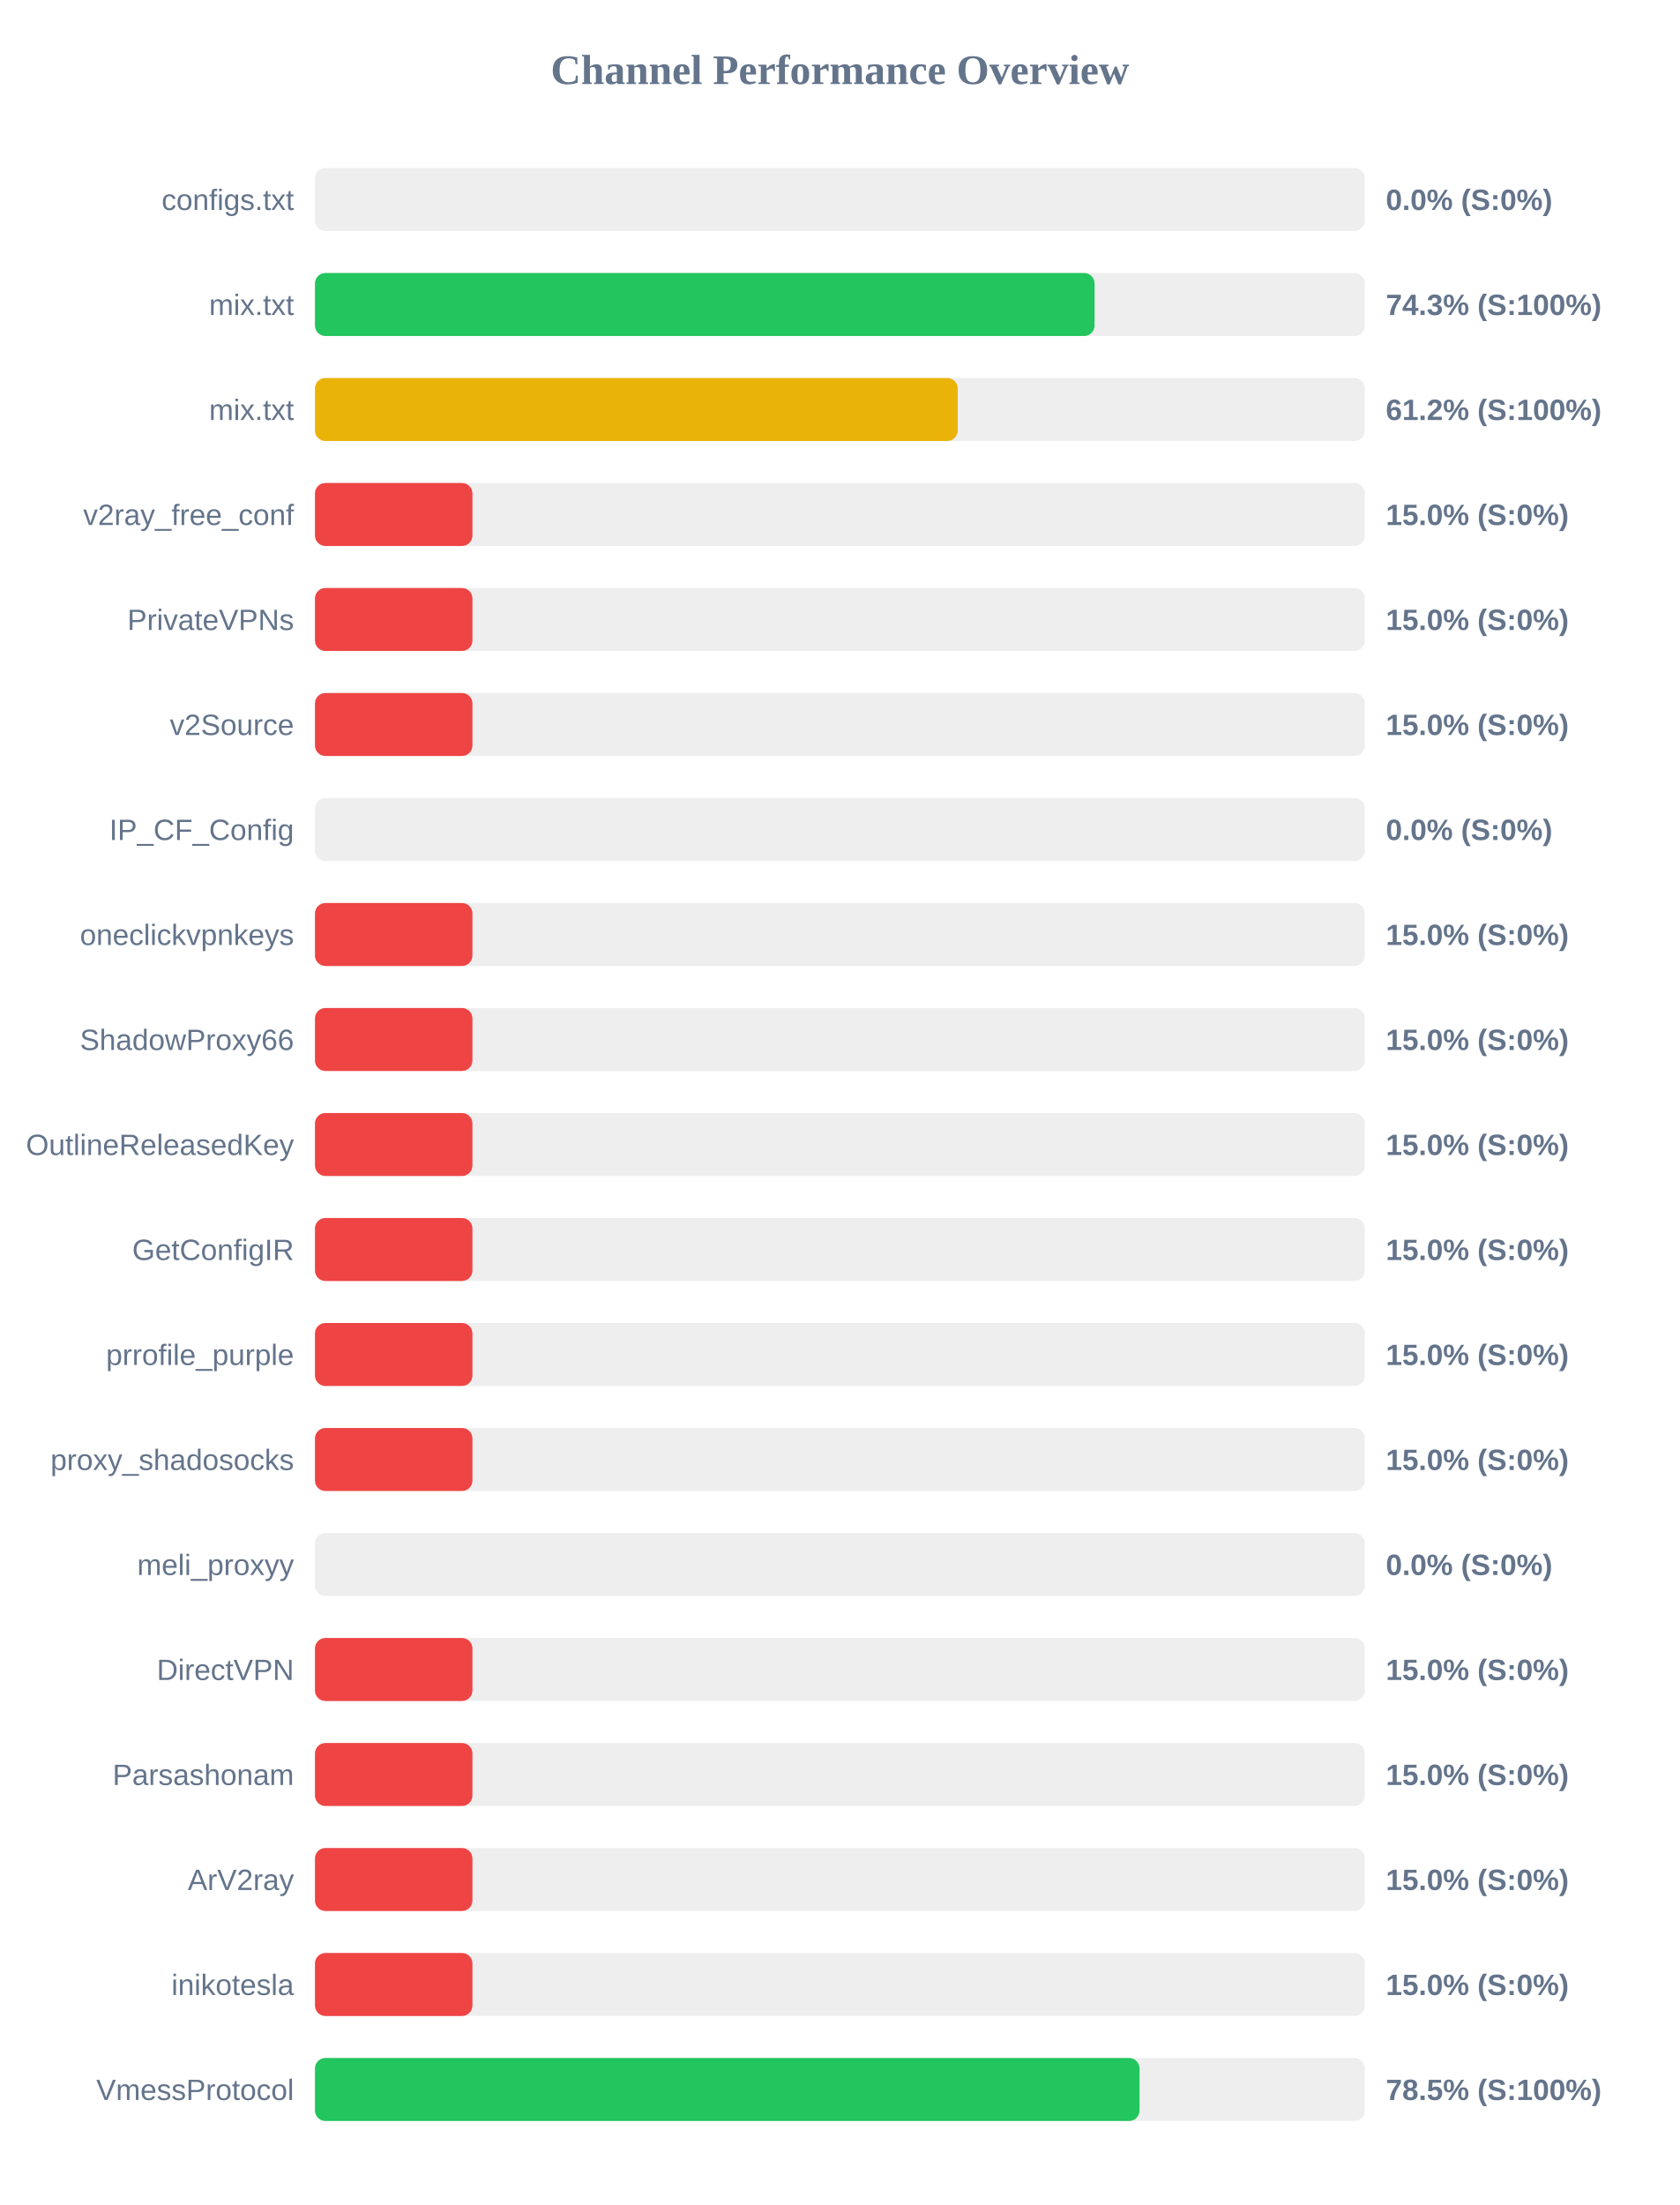
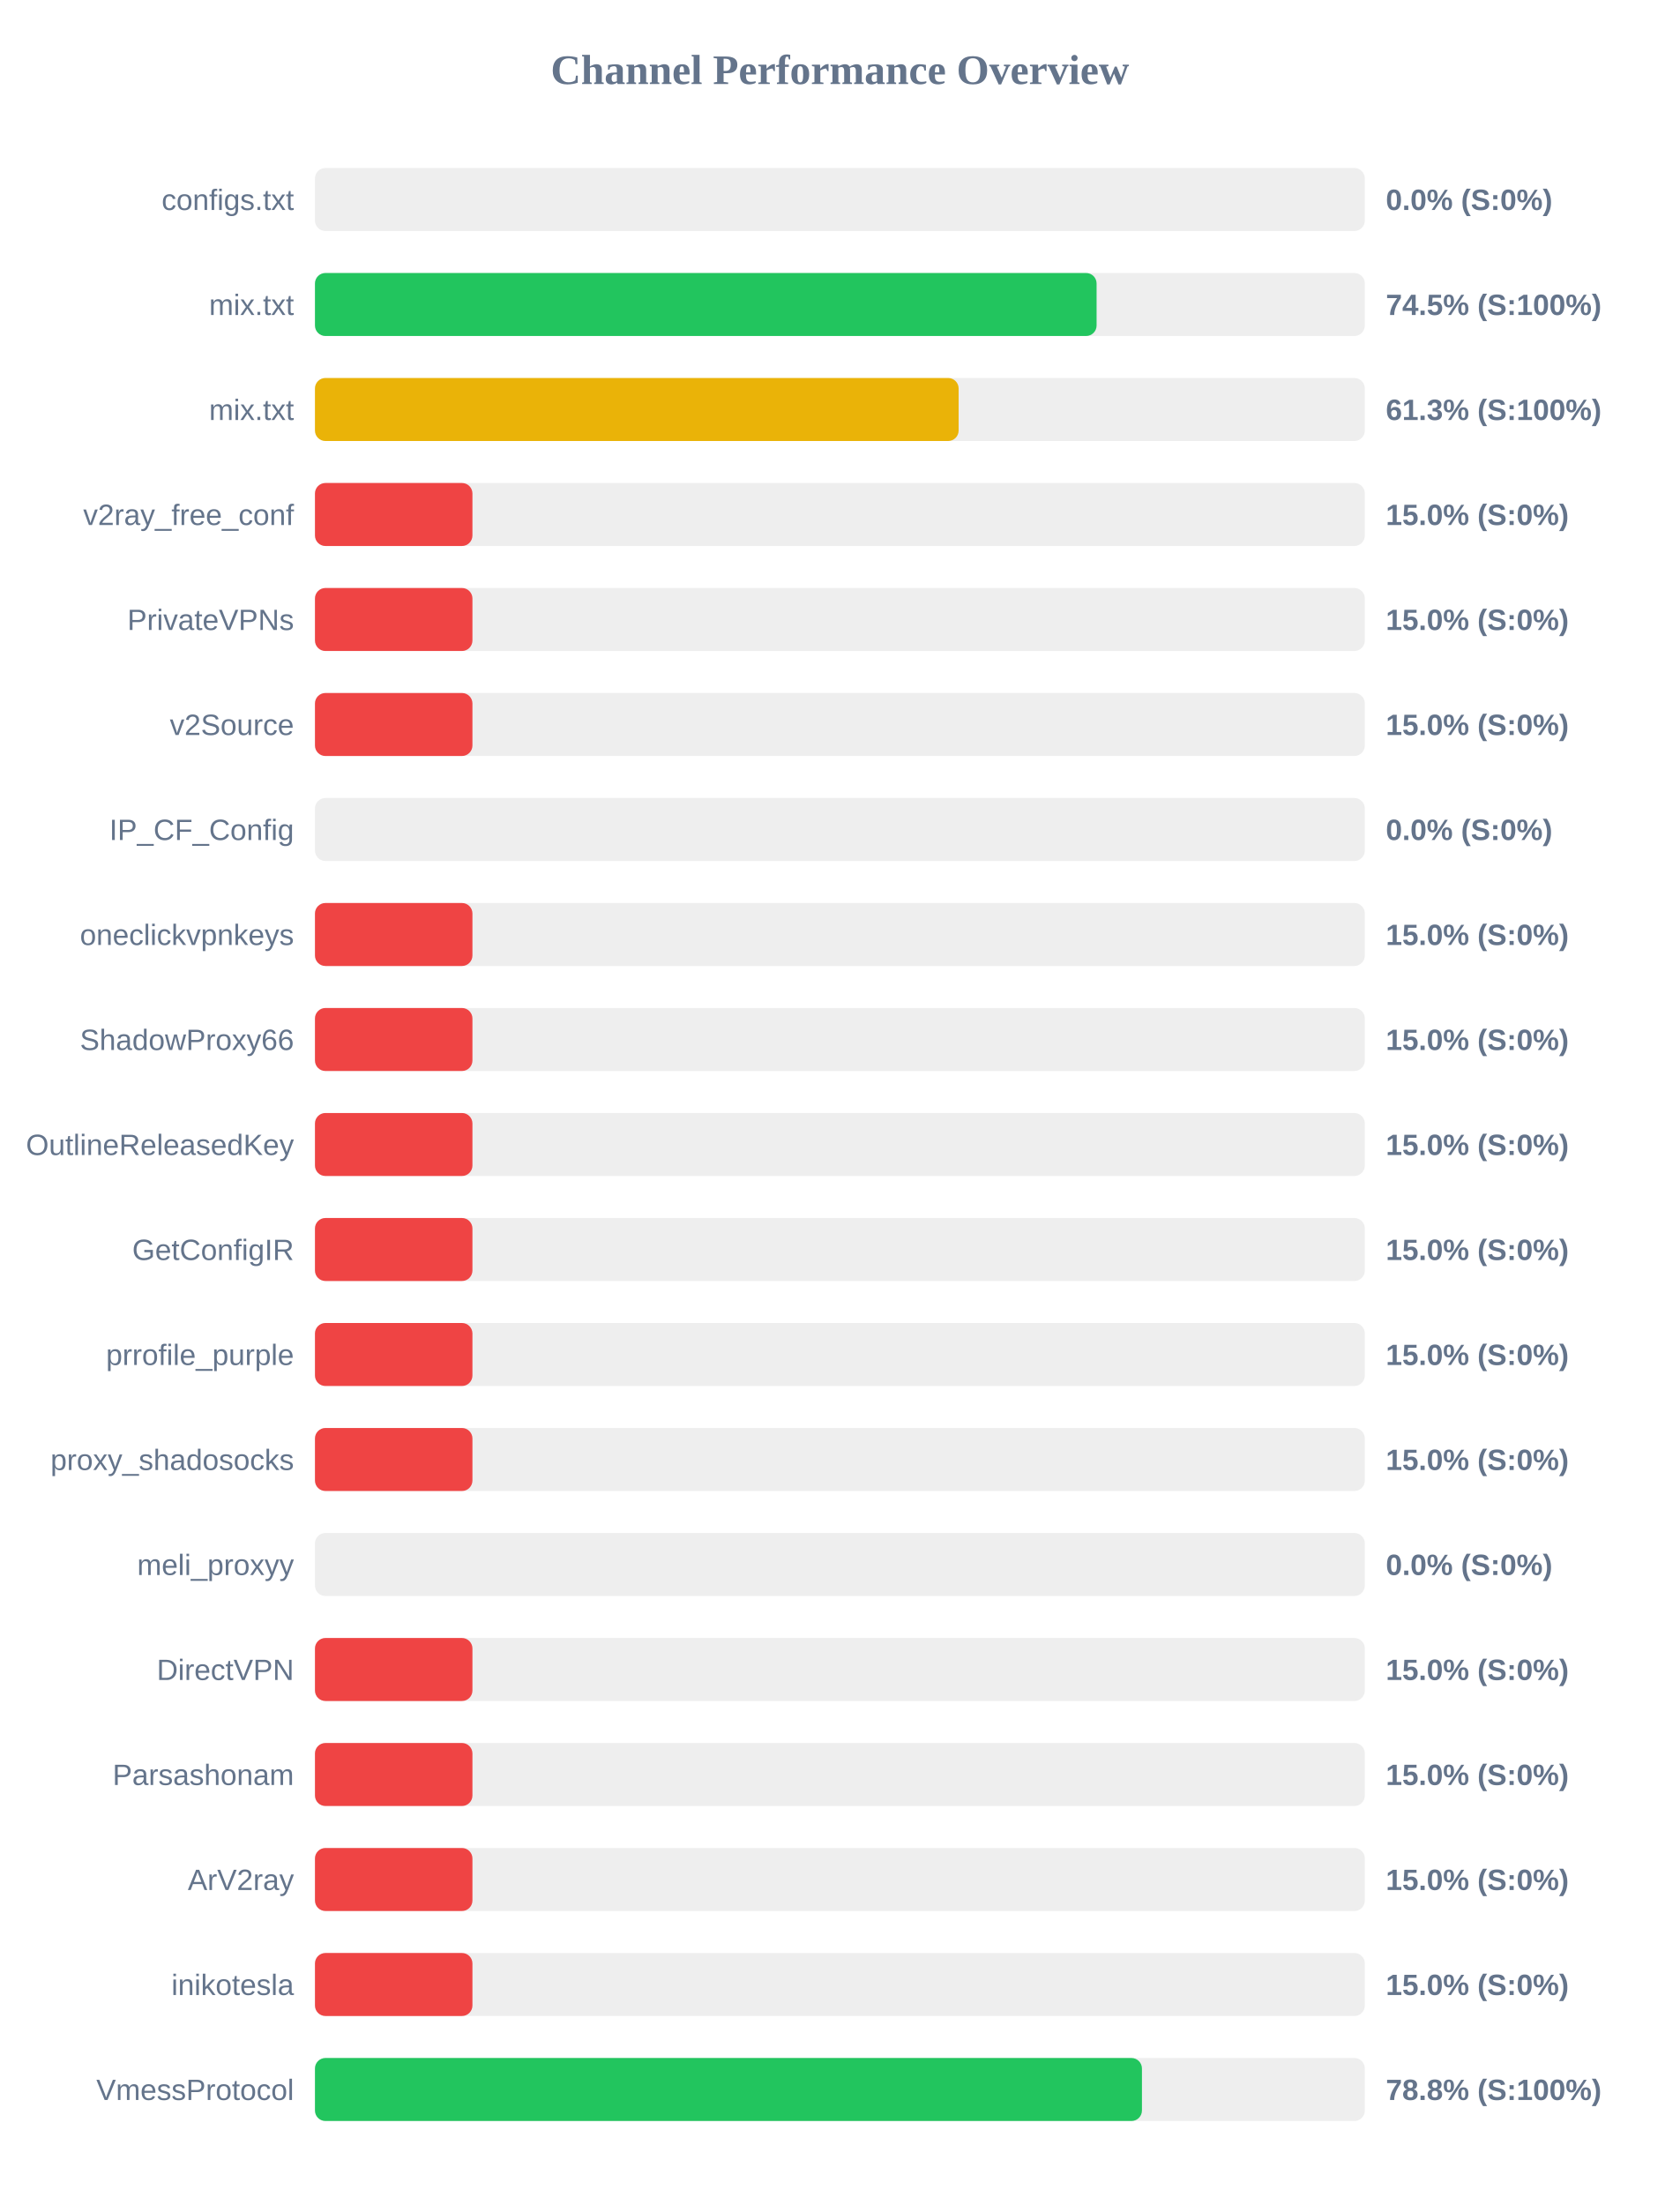
<svg xmlns="http://www.w3.org/2000/svg" width="800" height="1050" version="1.1">
  <style>
        .row { font: 14px Arial; fill: #64748b; }
        .score { font: bold 14px Arial; fill: #64748b; }
    </style>
  <text x="400" y="40" text-anchor="middle" font-size="20px" font-weight="bold" fill="#64748b">Channel Performance Overview</text>
  <rect x="150" y="80" width="500" height="30" fill="#eee" rx="5" />
  <rect x="150" y="80" width="0.0" height="30" fill="#ef4444" rx="5" />
  <text x="140" y="100" text-anchor="end" class="row">configs.txt</text>
  <text x="660" y="100" text-anchor="start" class="score">0.0% (S:0%)</text>
  <rect x="150" y="130" width="500" height="30" fill="#eee" rx="5" />
-   <rect x="150" y="130" width="371.3" height="30" fill="#22c55e" rx="5" />
+   <rect x="150" y="130" width="372.25" height="30" fill="#22c55e" rx="5" />
  <text x="140" y="150" text-anchor="end" class="row">mix.txt</text>
-   <text x="660" y="150" text-anchor="start" class="score">74.3% (S:100%)</text>
+   <text x="660" y="150" text-anchor="start" class="score">74.5% (S:100%)</text>
  <rect x="150" y="180" width="500" height="30" fill="#eee" rx="5" />
-   <rect x="150" y="180" width="306.1" height="30" fill="#eab308" rx="5" />
+   <rect x="150" y="180" width="306.55" height="30" fill="#eab308" rx="5" />
  <text x="140" y="200" text-anchor="end" class="row">mix.txt</text>
-   <text x="660" y="200" text-anchor="start" class="score">61.2% (S:100%)</text>
+   <text x="660" y="200" text-anchor="start" class="score">61.3% (S:100%)</text>
  <rect x="150" y="230" width="500" height="30" fill="#eee" rx="5" />
  <rect x="150" y="230" width="75.0" height="30" fill="#ef4444" rx="5" />
  <text x="140" y="250" text-anchor="end" class="row">v2ray_free_conf</text>
  <text x="660" y="250" text-anchor="start" class="score">15.0% (S:0%)</text>
  <rect x="150" y="280" width="500" height="30" fill="#eee" rx="5" />
  <rect x="150" y="280" width="75.0" height="30" fill="#ef4444" rx="5" />
  <text x="140" y="300" text-anchor="end" class="row">PrivateVPNs</text>
  <text x="660" y="300" text-anchor="start" class="score">15.0% (S:0%)</text>
  <rect x="150" y="330" width="500" height="30" fill="#eee" rx="5" />
  <rect x="150" y="330" width="75.0" height="30" fill="#ef4444" rx="5" />
  <text x="140" y="350" text-anchor="end" class="row">v2Source</text>
  <text x="660" y="350" text-anchor="start" class="score">15.0% (S:0%)</text>
  <rect x="150" y="380" width="500" height="30" fill="#eee" rx="5" />
  <rect x="150" y="380" width="0.0" height="30" fill="#ef4444" rx="5" />
  <text x="140" y="400" text-anchor="end" class="row">IP_CF_Config</text>
  <text x="660" y="400" text-anchor="start" class="score">0.0% (S:0%)</text>
  <rect x="150" y="430" width="500" height="30" fill="#eee" rx="5" />
  <rect x="150" y="430" width="75.0" height="30" fill="#ef4444" rx="5" />
  <text x="140" y="450" text-anchor="end" class="row">oneclickvpnkeys</text>
  <text x="660" y="450" text-anchor="start" class="score">15.0% (S:0%)</text>
  <rect x="150" y="480" width="500" height="30" fill="#eee" rx="5" />
  <rect x="150" y="480" width="75.0" height="30" fill="#ef4444" rx="5" />
  <text x="140" y="500" text-anchor="end" class="row">ShadowProxy66</text>
  <text x="660" y="500" text-anchor="start" class="score">15.0% (S:0%)</text>
  <rect x="150" y="530" width="500" height="30" fill="#eee" rx="5" />
  <rect x="150" y="530" width="75.0" height="30" fill="#ef4444" rx="5" />
  <text x="140" y="550" text-anchor="end" class="row">OutlineReleasedKey</text>
  <text x="660" y="550" text-anchor="start" class="score">15.0% (S:0%)</text>
  <rect x="150" y="580" width="500" height="30" fill="#eee" rx="5" />
  <rect x="150" y="580" width="75.0" height="30" fill="#ef4444" rx="5" />
  <text x="140" y="600" text-anchor="end" class="row">GetConfigIR</text>
  <text x="660" y="600" text-anchor="start" class="score">15.0% (S:0%)</text>
  <rect x="150" y="630" width="500" height="30" fill="#eee" rx="5" />
  <rect x="150" y="630" width="75.0" height="30" fill="#ef4444" rx="5" />
  <text x="140" y="650" text-anchor="end" class="row">prrofile_purple</text>
  <text x="660" y="650" text-anchor="start" class="score">15.0% (S:0%)</text>
  <rect x="150" y="680" width="500" height="30" fill="#eee" rx="5" />
  <rect x="150" y="680" width="75.0" height="30" fill="#ef4444" rx="5" />
  <text x="140" y="700" text-anchor="end" class="row">proxy_shadosocks</text>
  <text x="660" y="700" text-anchor="start" class="score">15.0% (S:0%)</text>
  <rect x="150" y="730" width="500" height="30" fill="#eee" rx="5" />
  <rect x="150" y="730" width="0.0" height="30" fill="#ef4444" rx="5" />
  <text x="140" y="750" text-anchor="end" class="row">meli_proxyy</text>
  <text x="660" y="750" text-anchor="start" class="score">0.0% (S:0%)</text>
  <rect x="150" y="780" width="500" height="30" fill="#eee" rx="5" />
  <rect x="150" y="780" width="75.0" height="30" fill="#ef4444" rx="5" />
  <text x="140" y="800" text-anchor="end" class="row">DirectVPN</text>
  <text x="660" y="800" text-anchor="start" class="score">15.0% (S:0%)</text>
  <rect x="150" y="830" width="500" height="30" fill="#eee" rx="5" />
  <rect x="150" y="830" width="75.0" height="30" fill="#ef4444" rx="5" />
  <text x="140" y="850" text-anchor="end" class="row">Parsashonam</text>
  <text x="660" y="850" text-anchor="start" class="score">15.0% (S:0%)</text>
  <rect x="150" y="880" width="500" height="30" fill="#eee" rx="5" />
  <rect x="150" y="880" width="75.0" height="30" fill="#ef4444" rx="5" />
  <text x="140" y="900" text-anchor="end" class="row">ArV2ray</text>
  <text x="660" y="900" text-anchor="start" class="score">15.0% (S:0%)</text>
  <rect x="150" y="930" width="500" height="30" fill="#eee" rx="5" />
  <rect x="150" y="930" width="75.0" height="30" fill="#ef4444" rx="5" />
  <text x="140" y="950" text-anchor="end" class="row">inikotesla</text>
  <text x="660" y="950" text-anchor="start" class="score">15.0% (S:0%)</text>
  <rect x="150" y="980" width="500" height="30" fill="#eee" rx="5" />
-   <rect x="150" y="980" width="392.7" height="30" fill="#22c55e" rx="5" />
+   <rect x="150" y="980" width="393.85" height="30" fill="#22c55e" rx="5" />
  <text x="140" y="1000" text-anchor="end" class="row">VmessProtocol</text>
-   <text x="660" y="1000" text-anchor="start" class="score">78.5% (S:100%)</text>
+   <text x="660" y="1000" text-anchor="start" class="score">78.8% (S:100%)</text>
</svg>
